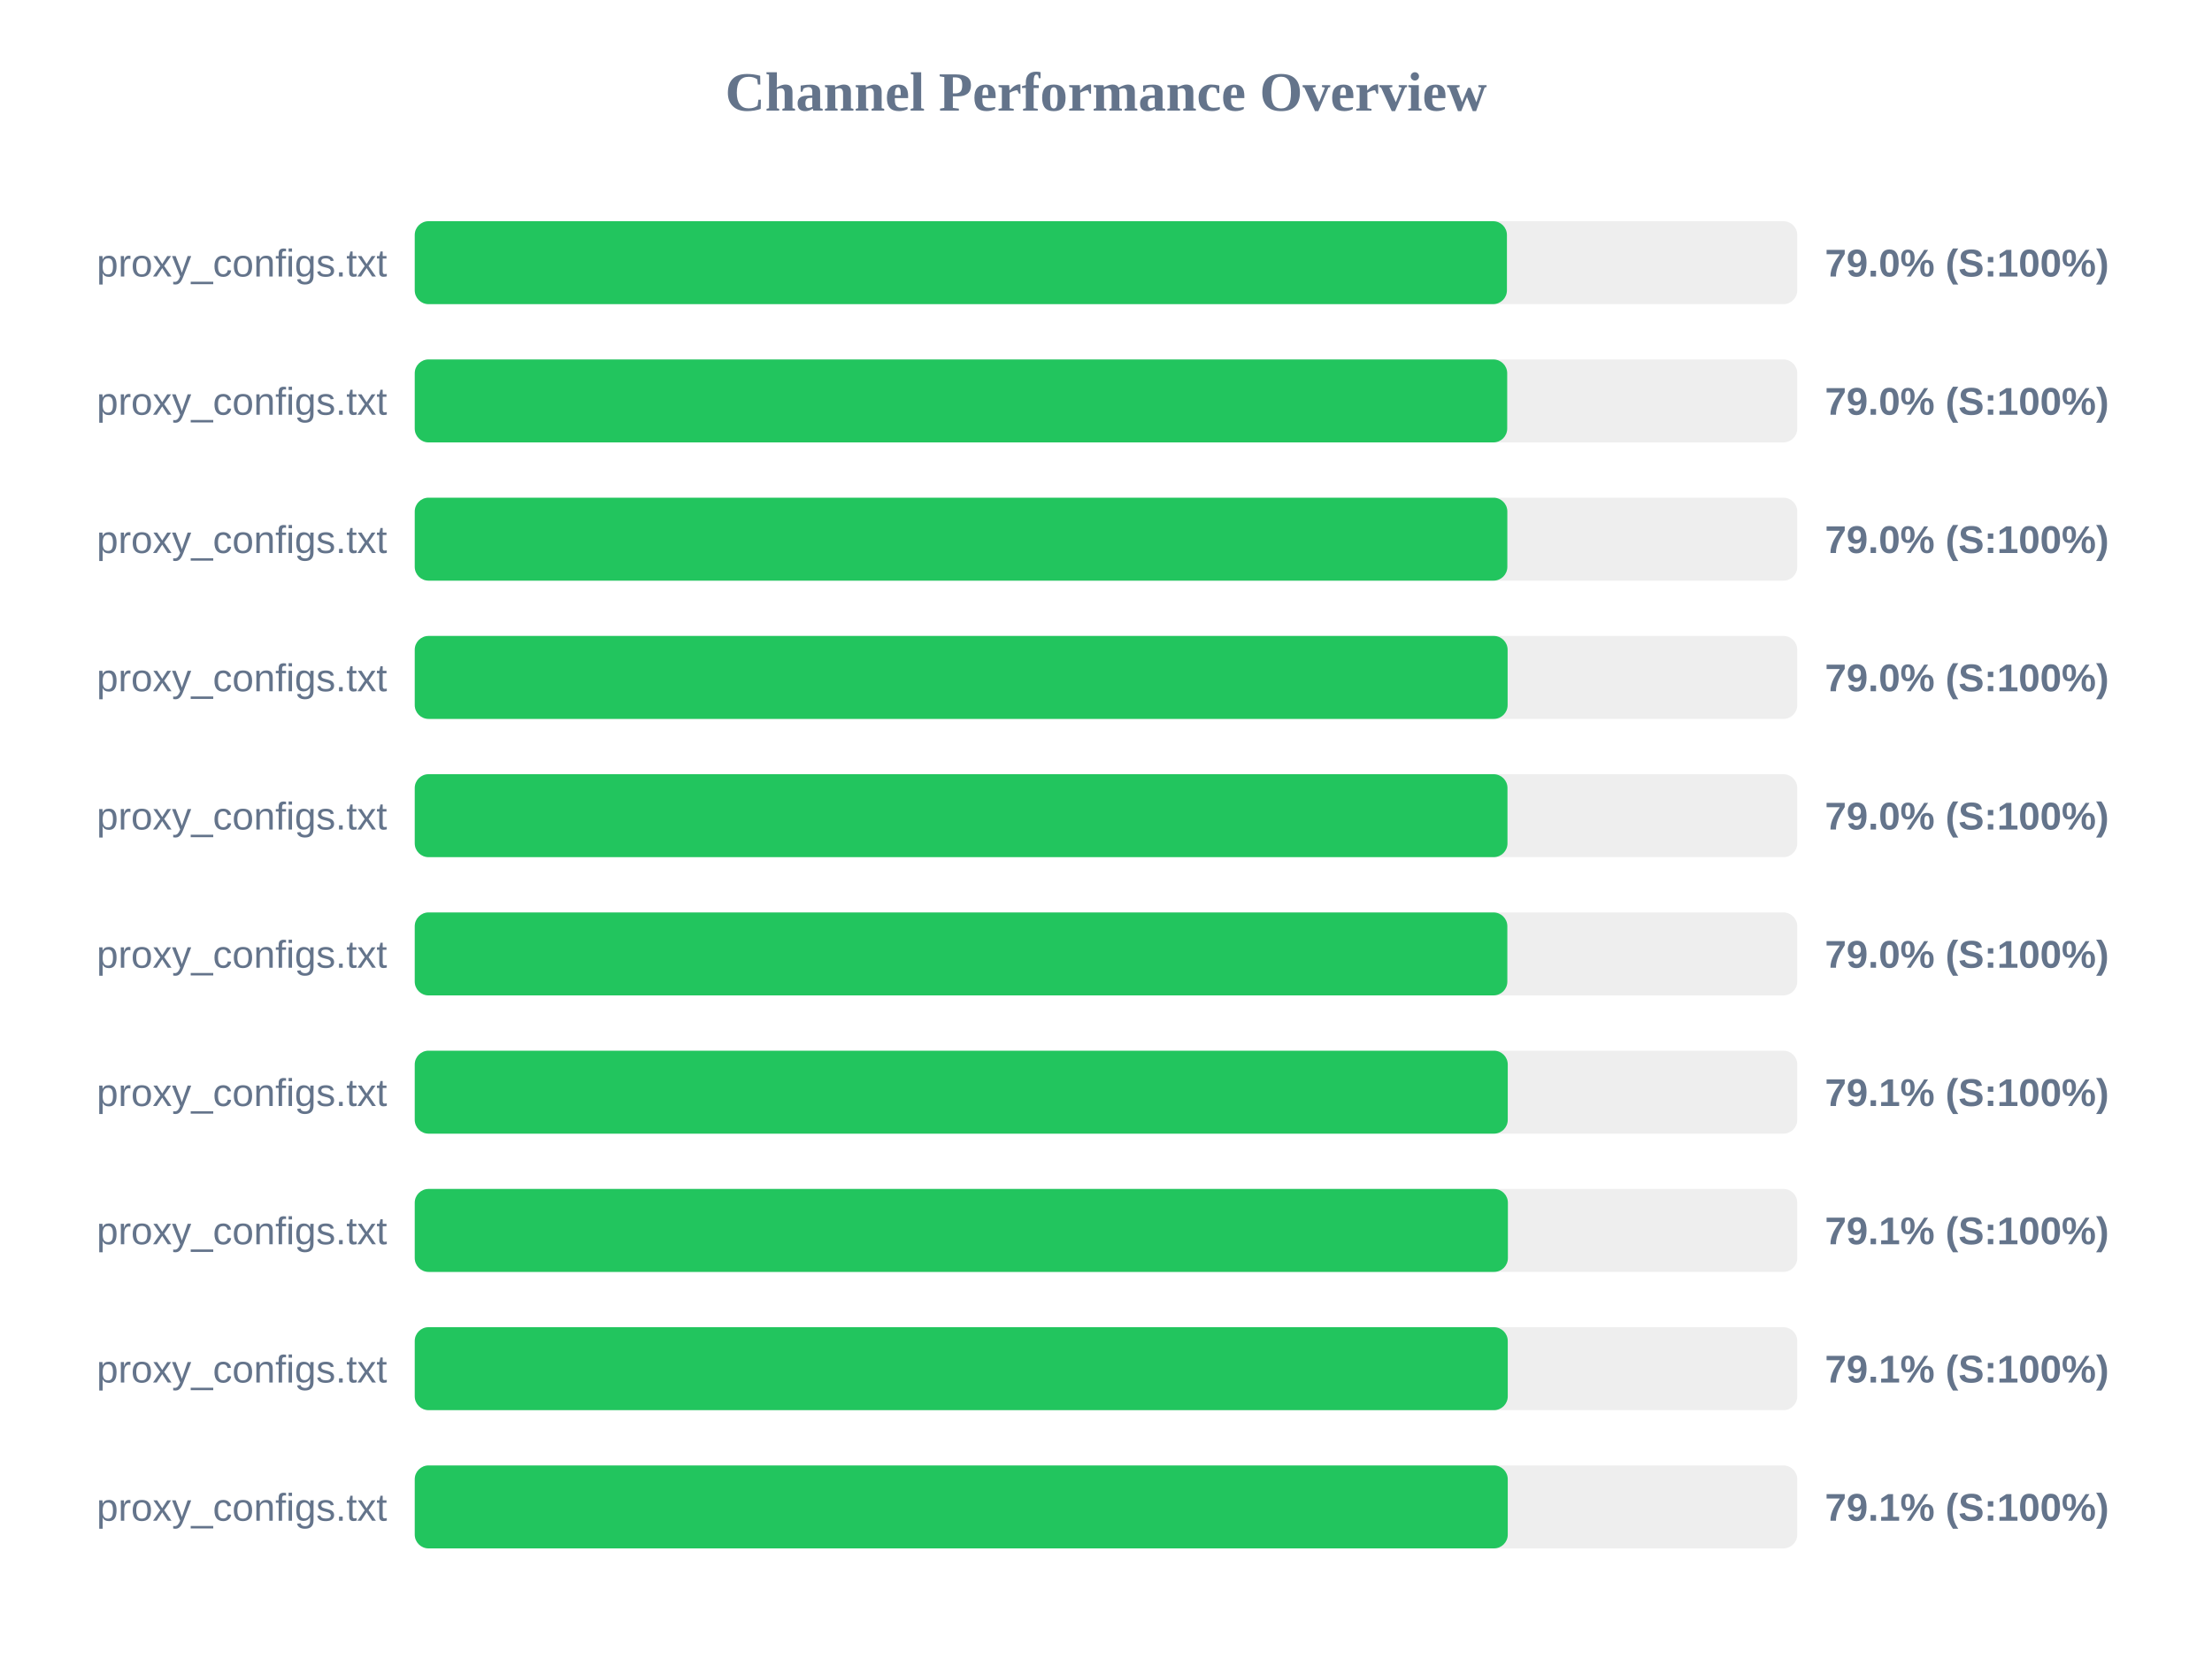
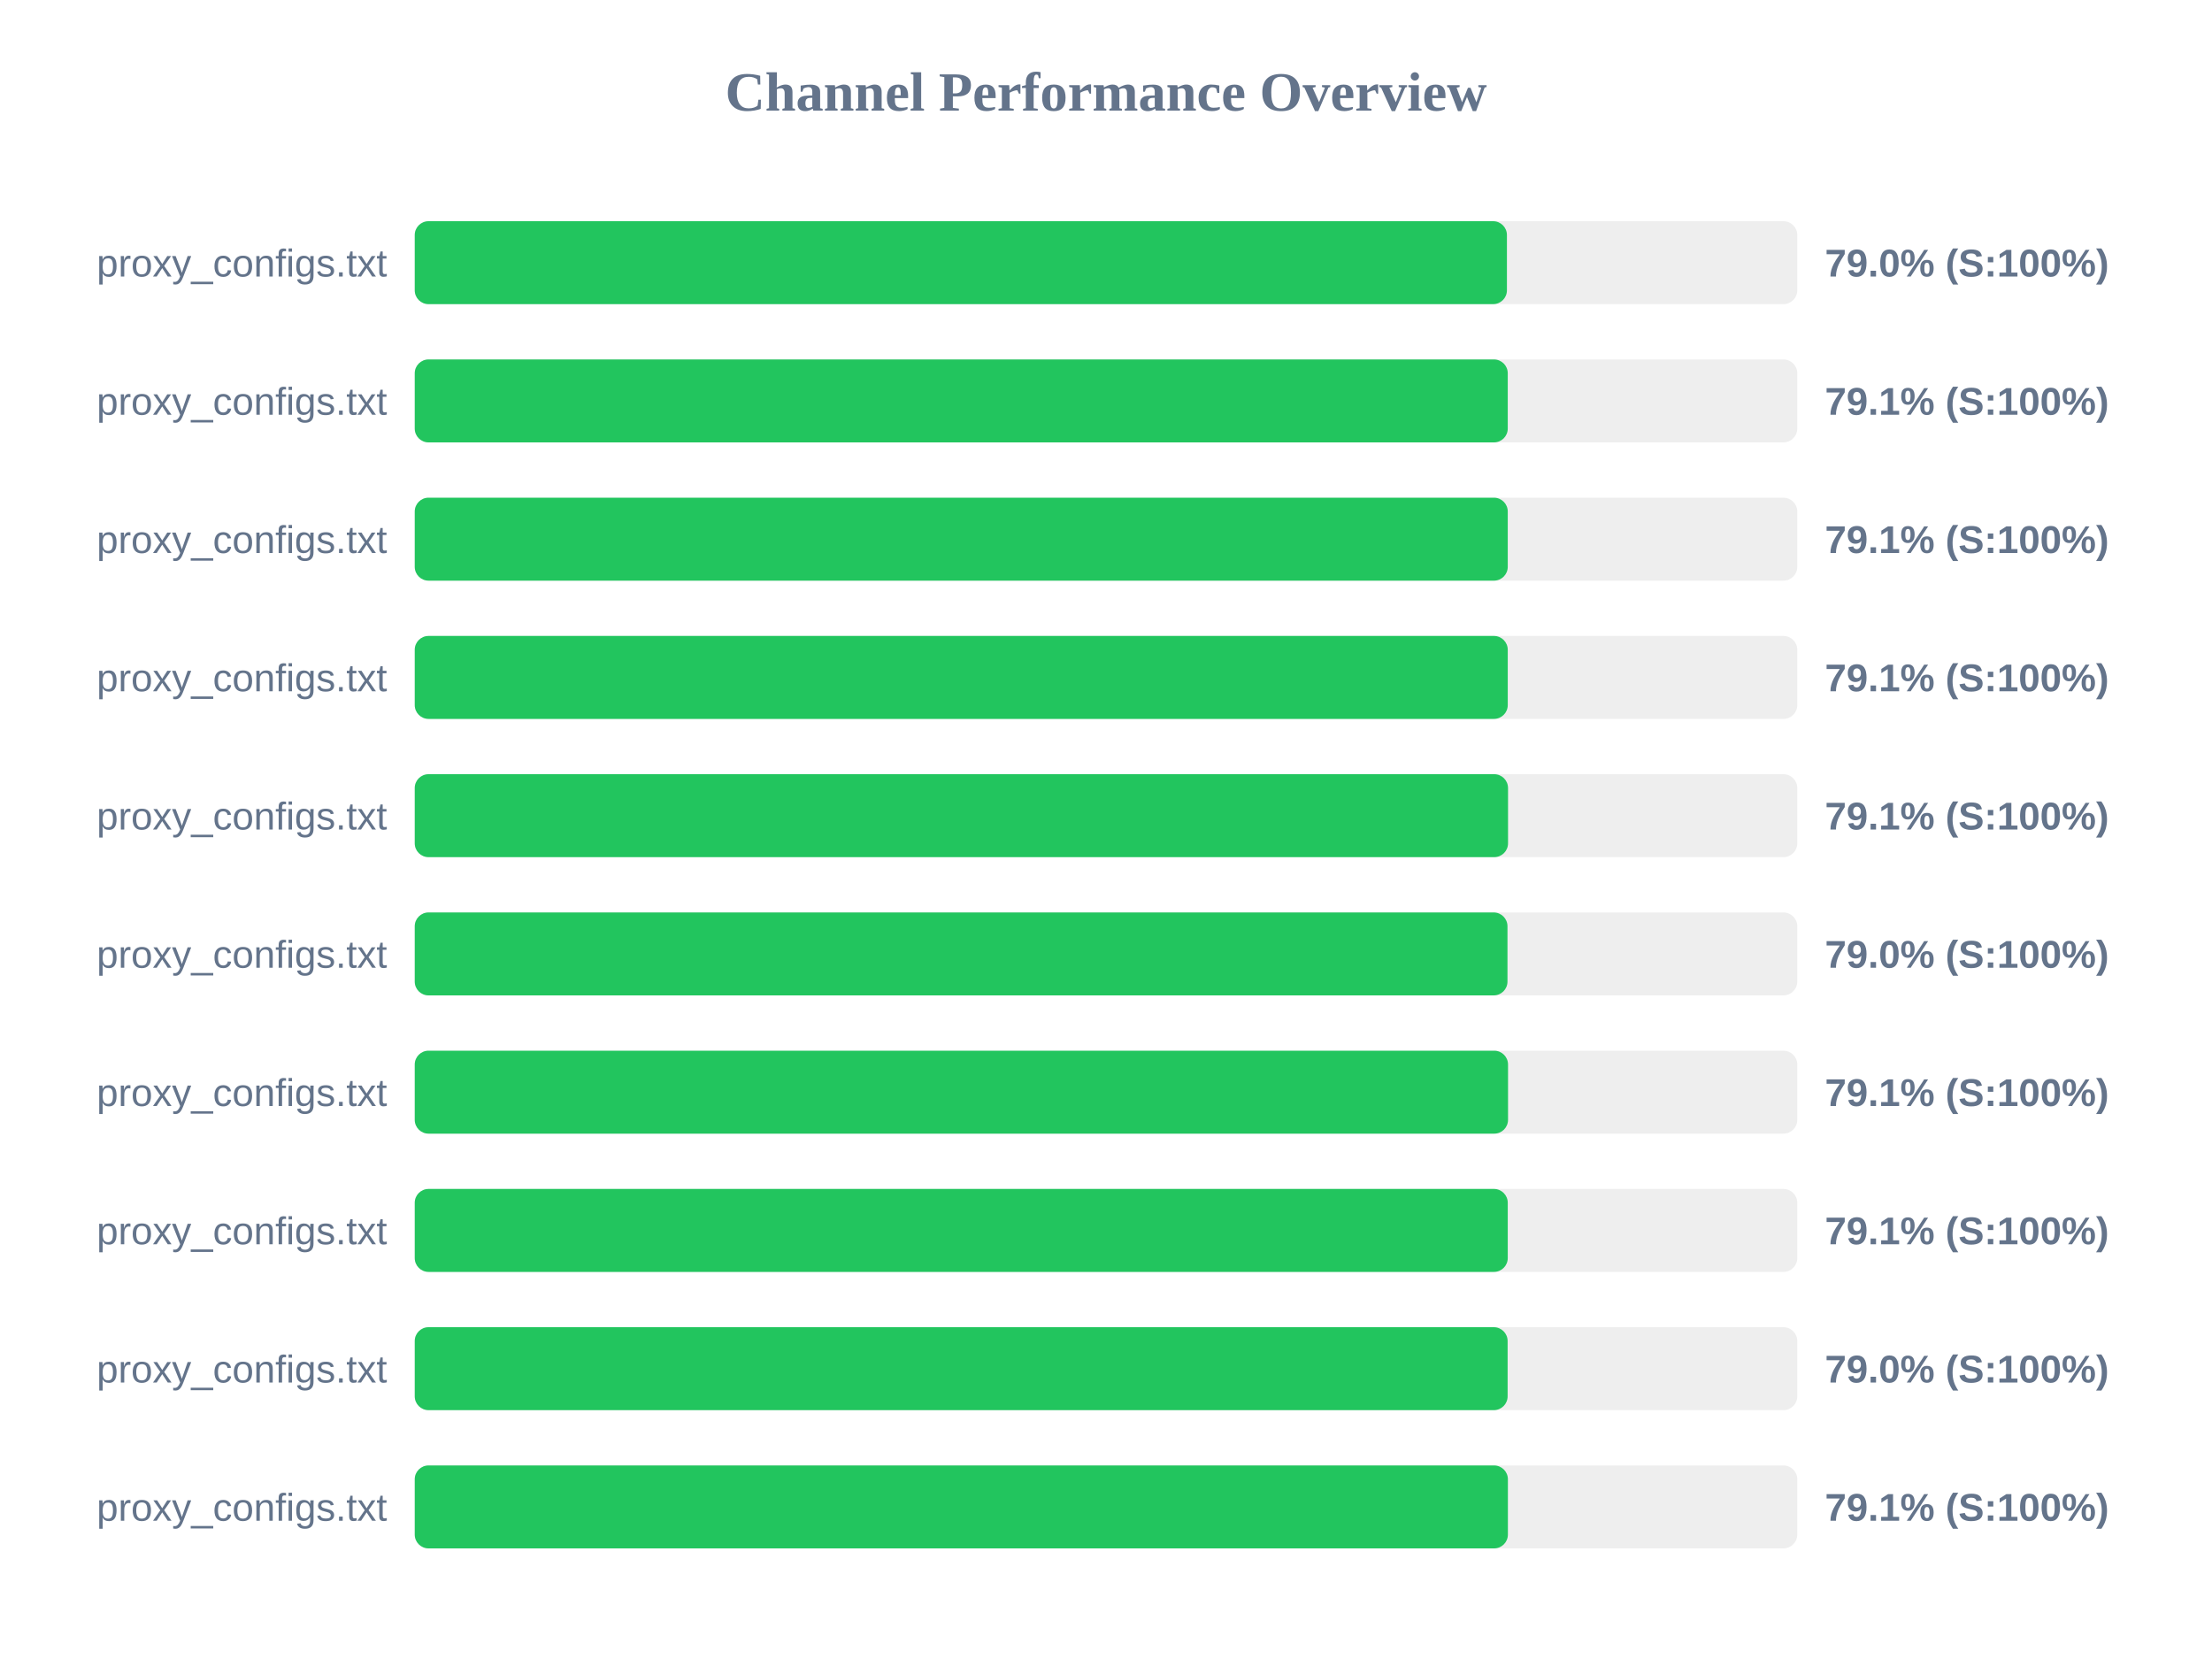
<svg xmlns="http://www.w3.org/2000/svg" width="800" height="600" version="1.1">
  <style>
        .row { font: 14px Arial; fill: #64748b; }
        .score { font: bold 14px Arial; fill: #64748b; }
    </style>
  <text x="400" y="40" text-anchor="middle" font-size="20px" font-weight="bold" fill="#64748b">Channel Performance Overview</text>
  <rect x="150" y="80" width="500" height="30" fill="#eee" rx="5" />
  <rect x="150" y="80" width="395.0" height="30" fill="#22c55e" rx="5" />
  <text x="140" y="100" text-anchor="end" class="row">proxy_configs.txt</text>
  <text x="660" y="100" text-anchor="start" class="score">79.0% (S:100%)</text>
  <rect x="150" y="130" width="500" height="30" fill="#eee" rx="5" />
-   <rect x="150" y="130" width="395.1" height="30" fill="#22c55e" rx="5" />
+   <rect x="150" y="130" width="395.3" height="30" fill="#22c55e" rx="5" />
  <text x="140" y="150" text-anchor="end" class="row">proxy_configs.txt</text>
-   <text x="660" y="150" text-anchor="start" class="score">79.0% (S:100%)</text>
+   <text x="660" y="150" text-anchor="start" class="score">79.1% (S:100%)</text>
  <rect x="150" y="180" width="500" height="30" fill="#eee" rx="5" />
-   <rect x="150" y="180" width="395.15" height="30" fill="#22c55e" rx="5" />
+   <rect x="150" y="180" width="395.3" height="30" fill="#22c55e" rx="5" />
  <text x="140" y="200" text-anchor="end" class="row">proxy_configs.txt</text>
-   <text x="660" y="200" text-anchor="start" class="score">79.0% (S:100%)</text>
+   <text x="660" y="200" text-anchor="start" class="score">79.1% (S:100%)</text>
  <rect x="150" y="230" width="500" height="30" fill="#eee" rx="5" />
-   <rect x="150" y="230" width="395.25" height="30" fill="#22c55e" rx="5" />
+   <rect x="150" y="230" width="395.3" height="30" fill="#22c55e" rx="5" />
  <text x="140" y="250" text-anchor="end" class="row">proxy_configs.txt</text>
-   <text x="660" y="250" text-anchor="start" class="score">79.0% (S:100%)</text>
+   <text x="660" y="250" text-anchor="start" class="score">79.1% (S:100%)</text>
  <rect x="150" y="280" width="500" height="30" fill="#eee" rx="5" />
-   <rect x="150" y="280" width="395.2" height="30" fill="#22c55e" rx="5" />
+   <rect x="150" y="280" width="395.4" height="30" fill="#22c55e" rx="5" />
  <text x="140" y="300" text-anchor="end" class="row">proxy_configs.txt</text>
-   <text x="660" y="300" text-anchor="start" class="score">79.0% (S:100%)</text>
+   <text x="660" y="300" text-anchor="start" class="score">79.1% (S:100%)</text>
  <rect x="150" y="330" width="500" height="30" fill="#eee" rx="5" />
-   <rect x="150" y="330" width="395.15" height="30" fill="#22c55e" rx="5" />
+   <rect x="150" y="330" width="395.2" height="30" fill="#22c55e" rx="5" />
  <text x="140" y="350" text-anchor="end" class="row">proxy_configs.txt</text>
  <text x="660" y="350" text-anchor="start" class="score">79.0% (S:100%)</text>
  <rect x="150" y="380" width="500" height="30" fill="#eee" rx="5" />
-   <rect x="150" y="380" width="395.3" height="30" fill="#22c55e" rx="5" />
+   <rect x="150" y="380" width="395.4" height="30" fill="#22c55e" rx="5" />
  <text x="140" y="400" text-anchor="end" class="row">proxy_configs.txt</text>
  <text x="660" y="400" text-anchor="start" class="score">79.1% (S:100%)</text>
  <rect x="150" y="430" width="500" height="30" fill="#eee" rx="5" />
-   <rect x="150" y="430" width="395.35" height="30" fill="#22c55e" rx="5" />
+   <rect x="150" y="430" width="395.3" height="30" fill="#22c55e" rx="5" />
  <text x="140" y="450" text-anchor="end" class="row">proxy_configs.txt</text>
  <text x="660" y="450" text-anchor="start" class="score">79.1% (S:100%)</text>
  <rect x="150" y="480" width="500" height="30" fill="#eee" rx="5" />
-   <rect x="150" y="480" width="395.3" height="30" fill="#22c55e" rx="5" />
+   <rect x="150" y="480" width="395.25" height="30" fill="#22c55e" rx="5" />
  <text x="140" y="500" text-anchor="end" class="row">proxy_configs.txt</text>
-   <text x="660" y="500" text-anchor="start" class="score">79.1% (S:100%)</text>
+   <text x="660" y="500" text-anchor="start" class="score">79.0% (S:100%)</text>
  <rect x="150" y="530" width="500" height="30" fill="#eee" rx="5" />
-   <rect x="150" y="530" width="395.3" height="30" fill="#22c55e" rx="5" />
+   <rect x="150" y="530" width="395.35" height="30" fill="#22c55e" rx="5" />
  <text x="140" y="550" text-anchor="end" class="row">proxy_configs.txt</text>
  <text x="660" y="550" text-anchor="start" class="score">79.1% (S:100%)</text>
</svg>
